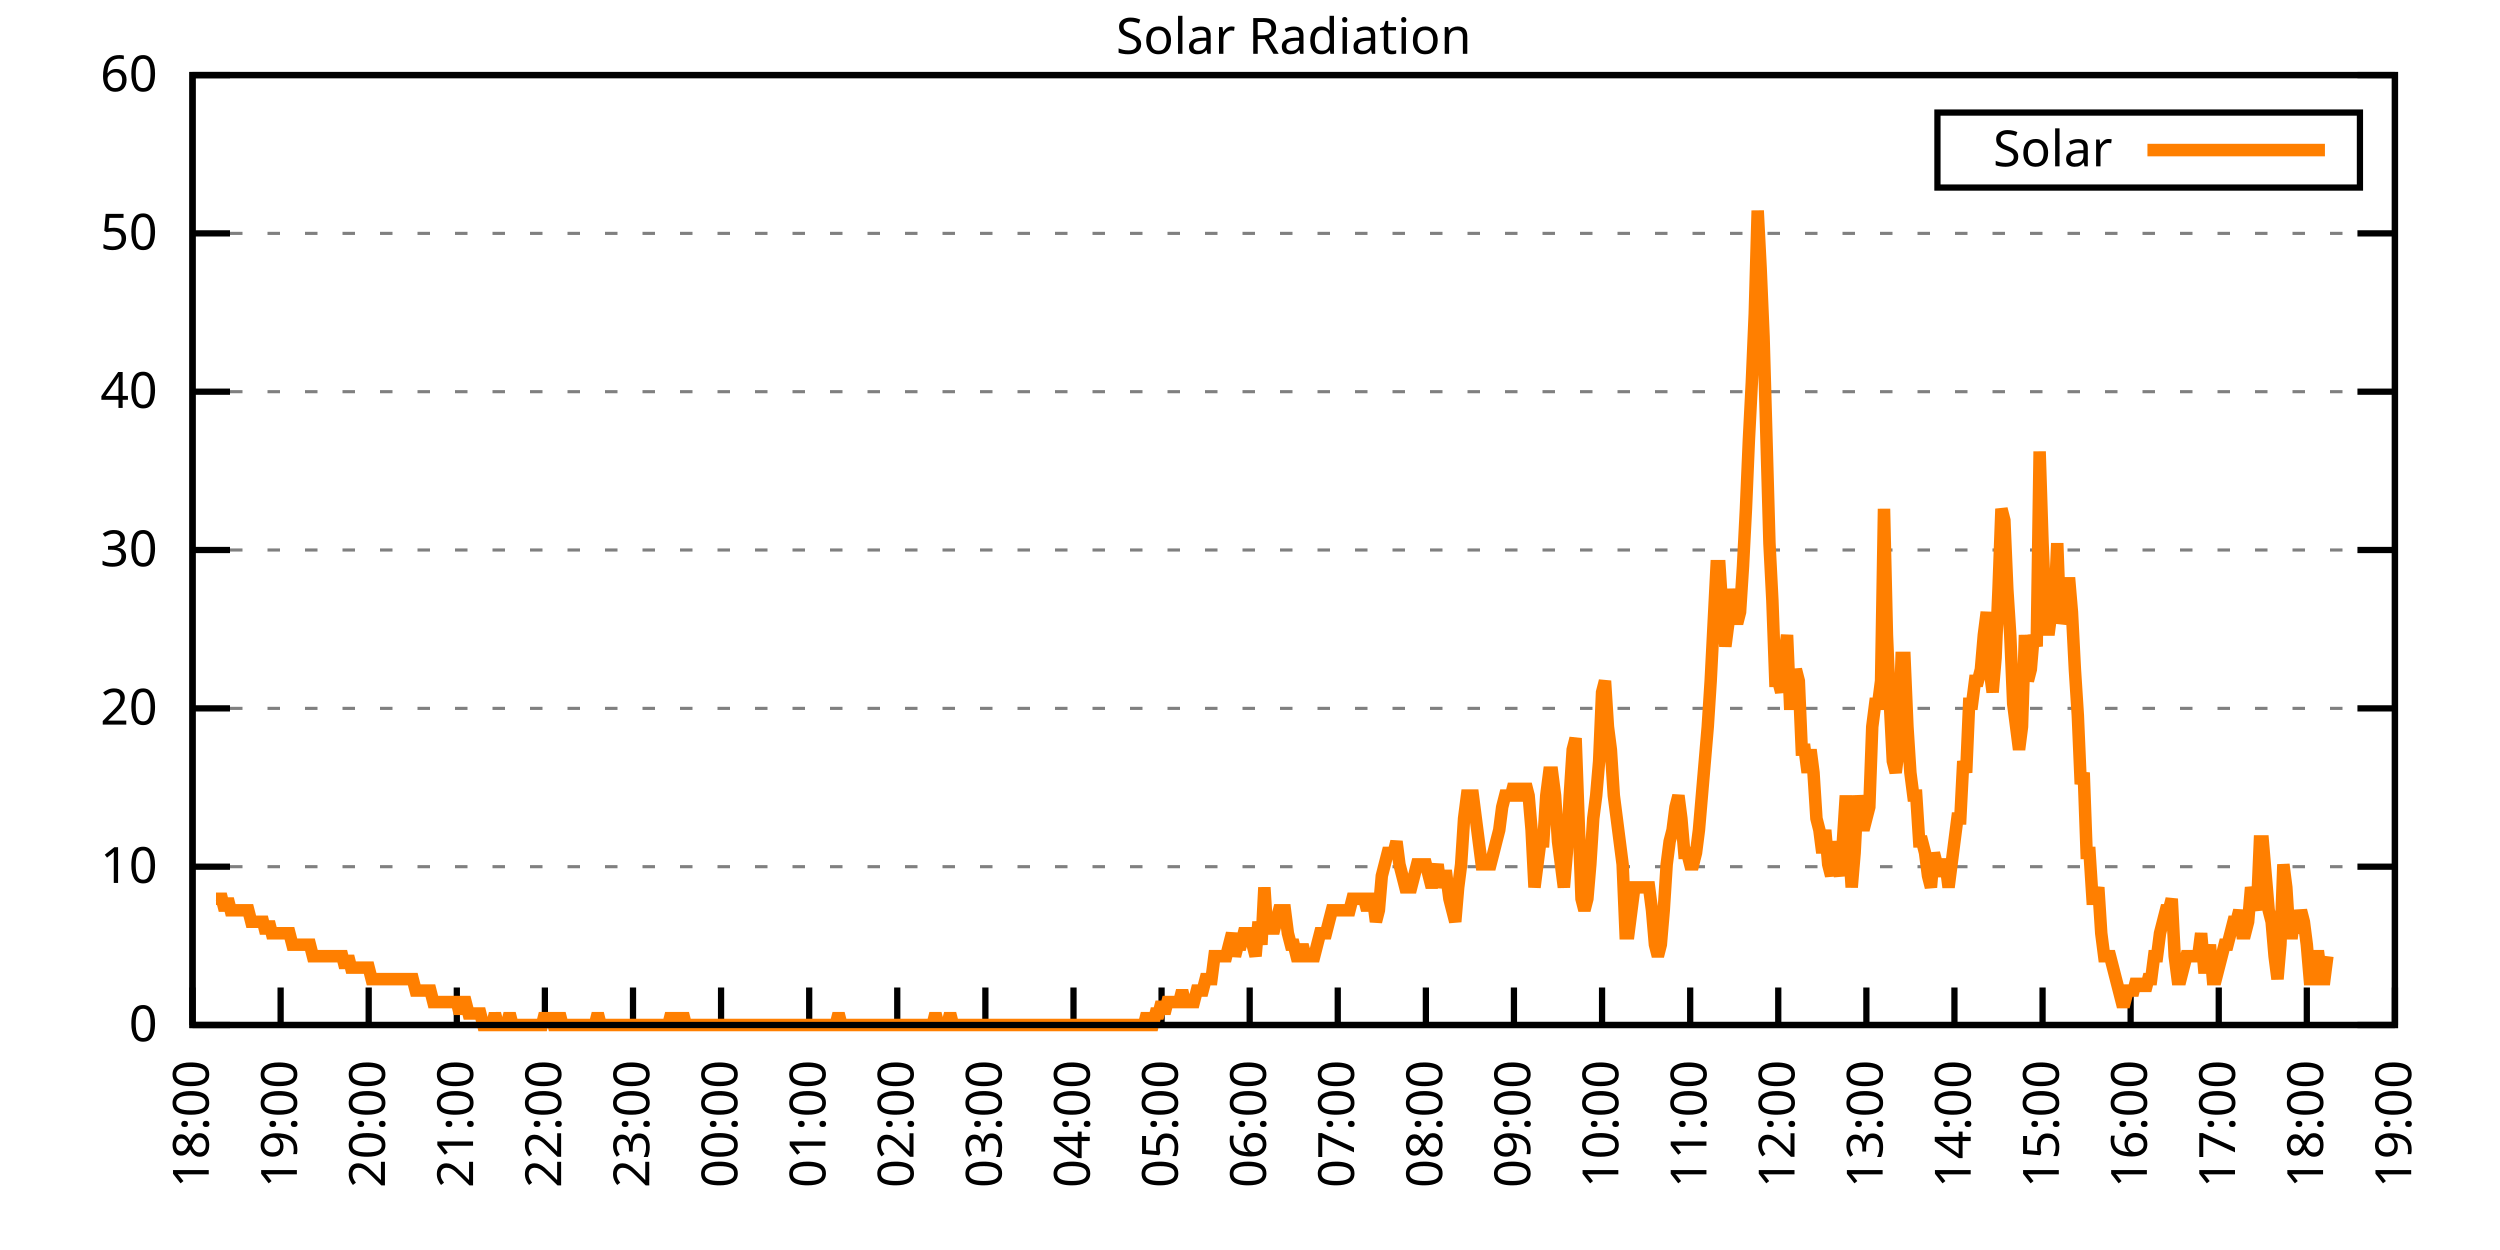
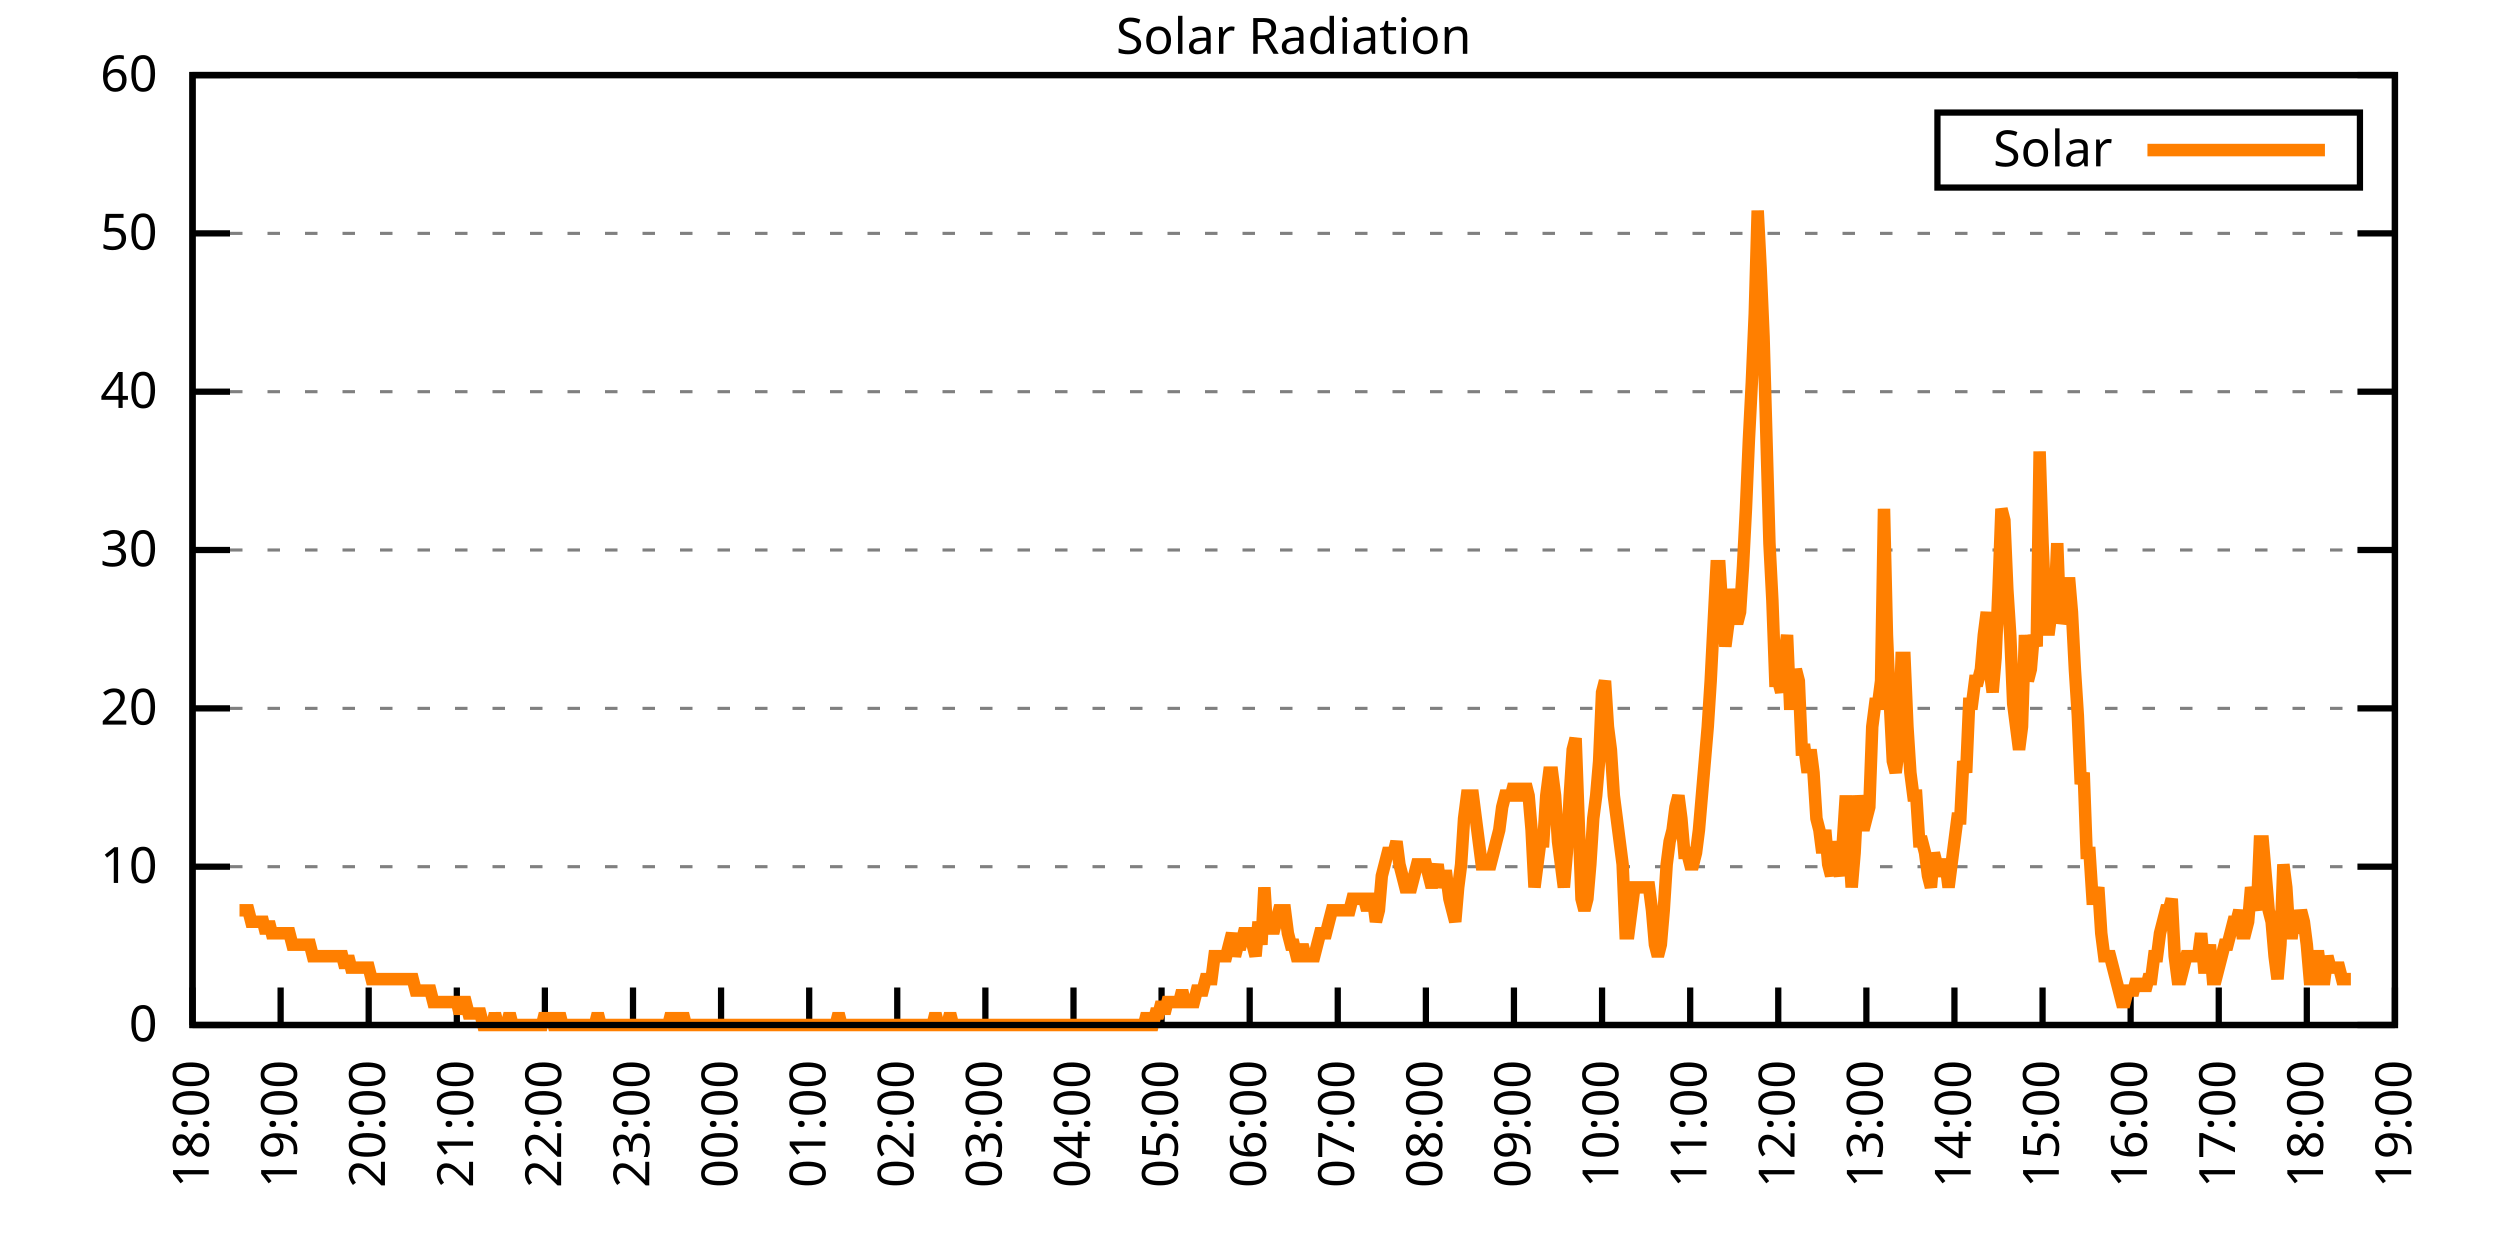
<svg xmlns="http://www.w3.org/2000/svg" xmlns:xlink="http://www.w3.org/1999/xlink" width="400" height="200" viewBox="0 0 400 200">
  <g id="gnuplot_canvas">
    <rect x="0" y="0" width="400" height="200" fill="none" />
    <defs>
      <circle id="gpDot" r="0.5" stroke-width="0.5" stroke="currentColor" />
      <path id="gpPt0" stroke-width="0.333" stroke="currentColor" d="M-1,0 h2 M0,-1 v2" />
      <path id="gpPt1" stroke-width="0.333" stroke="currentColor" d="M-1,-1 L1,1 M1,-1 L-1,1" />
      <path id="gpPt2" stroke-width="0.333" stroke="currentColor" d="M-1,0 L1,0 M0,-1 L0,1 M-1,-1 L1,1 M-1,1 L1,-1" />
      <rect id="gpPt3" stroke-width="0.333" stroke="currentColor" x="-1" y="-1" width="2" height="2" />
      <rect id="gpPt4" stroke-width="0.333" stroke="currentColor" fill="currentColor" x="-1" y="-1" width="2" height="2" />
      <circle id="gpPt5" stroke-width="0.333" stroke="currentColor" cx="0" cy="0" r="1" />
      <use xlink:href="#gpPt5" id="gpPt6" fill="currentColor" stroke="none" />
      <path id="gpPt7" stroke-width="0.333" stroke="currentColor" d="M0,-1.33 L-1.33,0.67 L1.33,0.67 z" />
      <use xlink:href="#gpPt7" id="gpPt8" fill="currentColor" stroke="none" />
      <use xlink:href="#gpPt7" id="gpPt9" stroke="currentColor" transform="rotate(180)" />
      <use xlink:href="#gpPt9" id="gpPt10" fill="currentColor" stroke="none" />
      <use xlink:href="#gpPt3" id="gpPt11" stroke="currentColor" transform="rotate(45)" />
      <use xlink:href="#gpPt11" id="gpPt12" fill="currentColor" stroke="none" />
      <path id="gpPt13" stroke-width="0.333" stroke="currentColor" d="M0,1.330 L1.265,0.411 L0.782,-1.067 L-0.782,-1.076 L-1.265,0.411 z" />
      <use xlink:href="#gpPt13" id="gpPt14" fill="currentColor" stroke="none" />
      <filter id="textbox" filterUnits="objectBoundingBox" x="0" y="0" height="1" width="1">
        <feFlood flood-color="white" flood-opacity="1" result="bgnd" />
        <feComposite in="SourceGraphic" in2="bgnd" operator="atop" />
      </filter>
      <filter id="greybox" filterUnits="objectBoundingBox" x="0" y="0" height="1" width="1">
        <feFlood flood-color="lightgrey" flood-opacity="1" result="grey" />
        <feComposite in="SourceGraphic" in2="grey" operator="atop" />
      </filter>
    </defs>
    <g fill="none" color="white" stroke="currentColor" stroke-width="1.00" stroke-linecap="butt" stroke-linejoin="miter">
</g>
    <g fill="none" color="black" stroke="currentColor" stroke-width="1.00" stroke-linecap="butt" stroke-linejoin="miter">
      <g stroke="none" shape-rendering="crispEdges">
        <polygon fill="rgb(255, 255, 255)" points="30.80,164.00 383.18,164.00 383.18,12.02 30.80,12.02 " />
      </g>
    </g>
    <g fill="none" color="black" stroke="currentColor" stroke-width="1.00" stroke-linecap="butt" stroke-linejoin="miter">
</g>
    <g fill="none" color="black" stroke="black" stroke-width="0.50" stroke-linecap="butt" stroke-linejoin="miter">
</g>
    <g fill="none" color="gray" stroke="currentColor" stroke-width="0.50" stroke-linecap="butt" stroke-linejoin="miter">
      <path stroke="gray" stroke-dasharray="2,4" class="gridline" d="M30.80,164.00 L383.19,164.00  " />
    </g>
    <g fill="none" color="gray" stroke="gray" stroke-width="1.00" stroke-linecap="butt" stroke-linejoin="miter">
</g>
    <g fill="none" color="black" stroke="currentColor" stroke-width="1.00" stroke-linecap="butt" stroke-linejoin="miter">
      <path stroke="black" d="M30.80,164.00 L36.80,164.00 M383.19,164.00 L377.19,164.00  " />
      <g transform="translate(25.20,166.60)" stroke="none" fill="black" font-family="Sans" font-size="8.00" text-anchor="end">
        <text>
          <tspan font-family="Sans"> 0</tspan>
        </text>
      </g>
    </g>
    <g fill="none" color="black" stroke="currentColor" stroke-width="1.00" stroke-linecap="butt" stroke-linejoin="miter">
</g>
    <g fill="none" color="black" stroke="black" stroke-width="0.50" stroke-linecap="butt" stroke-linejoin="miter">
</g>
    <g fill="none" color="gray" stroke="currentColor" stroke-width="0.50" stroke-linecap="butt" stroke-linejoin="miter">
      <path stroke="gray" stroke-dasharray="2,4" class="gridline" d="M30.80,138.67 L383.19,138.67  " />
    </g>
    <g fill="none" color="gray" stroke="gray" stroke-width="1.00" stroke-linecap="butt" stroke-linejoin="miter">
</g>
    <g fill="none" color="black" stroke="currentColor" stroke-width="1.00" stroke-linecap="butt" stroke-linejoin="miter">
      <path stroke="black" d="M30.80,138.67 L36.80,138.67 M383.19,138.67 L377.19,138.67  " />
      <g transform="translate(25.20,141.27)" stroke="none" fill="black" font-family="Sans" font-size="8.00" text-anchor="end">
        <text>
          <tspan font-family="Sans"> 10</tspan>
        </text>
      </g>
    </g>
    <g fill="none" color="black" stroke="currentColor" stroke-width="1.00" stroke-linecap="butt" stroke-linejoin="miter">
</g>
    <g fill="none" color="black" stroke="black" stroke-width="0.50" stroke-linecap="butt" stroke-linejoin="miter">
</g>
    <g fill="none" color="gray" stroke="currentColor" stroke-width="0.50" stroke-linecap="butt" stroke-linejoin="miter">
      <path stroke="gray" stroke-dasharray="2,4" class="gridline" d="M30.80,113.34 L383.19,113.34  " />
    </g>
    <g fill="none" color="gray" stroke="gray" stroke-width="1.00" stroke-linecap="butt" stroke-linejoin="miter">
</g>
    <g fill="none" color="black" stroke="currentColor" stroke-width="1.00" stroke-linecap="butt" stroke-linejoin="miter">
      <path stroke="black" d="M30.80,113.34 L36.80,113.34 M383.19,113.34 L377.19,113.34  " />
      <g transform="translate(25.20,115.94)" stroke="none" fill="black" font-family="Sans" font-size="8.00" text-anchor="end">
        <text>
          <tspan font-family="Sans"> 20</tspan>
        </text>
      </g>
    </g>
    <g fill="none" color="black" stroke="currentColor" stroke-width="1.00" stroke-linecap="butt" stroke-linejoin="miter">
</g>
    <g fill="none" color="black" stroke="black" stroke-width="0.50" stroke-linecap="butt" stroke-linejoin="miter">
</g>
    <g fill="none" color="gray" stroke="currentColor" stroke-width="0.50" stroke-linecap="butt" stroke-linejoin="miter">
      <path stroke="gray" stroke-dasharray="2,4" class="gridline" d="M30.80,88.00 L383.19,88.00  " />
    </g>
    <g fill="none" color="gray" stroke="gray" stroke-width="1.00" stroke-linecap="butt" stroke-linejoin="miter">
</g>
    <g fill="none" color="black" stroke="currentColor" stroke-width="1.00" stroke-linecap="butt" stroke-linejoin="miter">
      <path stroke="black" d="M30.80,88.00 L36.80,88.00 M383.19,88.00 L377.19,88.00  " />
      <g transform="translate(25.20,90.60)" stroke="none" fill="black" font-family="Sans" font-size="8.00" text-anchor="end">
        <text>
          <tspan font-family="Sans"> 30</tspan>
        </text>
      </g>
    </g>
    <g fill="none" color="black" stroke="currentColor" stroke-width="1.00" stroke-linecap="butt" stroke-linejoin="miter">
</g>
    <g fill="none" color="black" stroke="black" stroke-width="0.50" stroke-linecap="butt" stroke-linejoin="miter">
</g>
    <g fill="none" color="gray" stroke="currentColor" stroke-width="0.50" stroke-linecap="butt" stroke-linejoin="miter">
      <path stroke="gray" stroke-dasharray="2,4" class="gridline" d="M30.80,62.67 L383.19,62.67  " />
    </g>
    <g fill="none" color="gray" stroke="gray" stroke-width="1.00" stroke-linecap="butt" stroke-linejoin="miter">
</g>
    <g fill="none" color="black" stroke="currentColor" stroke-width="1.00" stroke-linecap="butt" stroke-linejoin="miter">
      <path stroke="black" d="M30.80,62.67 L36.80,62.67 M383.19,62.67 L377.19,62.67  " />
      <g transform="translate(25.20,65.27)" stroke="none" fill="black" font-family="Sans" font-size="8.00" text-anchor="end">
        <text>
          <tspan font-family="Sans"> 40</tspan>
        </text>
      </g>
    </g>
    <g fill="none" color="black" stroke="currentColor" stroke-width="1.00" stroke-linecap="butt" stroke-linejoin="miter">
</g>
    <g fill="none" color="black" stroke="black" stroke-width="0.50" stroke-linecap="butt" stroke-linejoin="miter">
</g>
    <g fill="none" color="gray" stroke="currentColor" stroke-width="0.50" stroke-linecap="butt" stroke-linejoin="miter">
      <path stroke="gray" stroke-dasharray="2,4" class="gridline" d="M30.80,37.34 L383.19,37.34  " />
    </g>
    <g fill="none" color="gray" stroke="gray" stroke-width="1.00" stroke-linecap="butt" stroke-linejoin="miter">
</g>
    <g fill="none" color="black" stroke="currentColor" stroke-width="1.00" stroke-linecap="butt" stroke-linejoin="miter">
      <path stroke="black" d="M30.80,37.34 L36.80,37.34 M383.19,37.34 L377.19,37.34  " />
      <g transform="translate(25.20,39.94)" stroke="none" fill="black" font-family="Sans" font-size="8.00" text-anchor="end">
        <text>
          <tspan font-family="Sans"> 50</tspan>
        </text>
      </g>
    </g>
    <g fill="none" color="black" stroke="currentColor" stroke-width="1.00" stroke-linecap="butt" stroke-linejoin="miter">
</g>
    <g fill="none" color="black" stroke="black" stroke-width="0.50" stroke-linecap="butt" stroke-linejoin="miter">
</g>
    <g fill="none" color="gray" stroke="currentColor" stroke-width="0.50" stroke-linecap="butt" stroke-linejoin="miter">
      <path stroke="gray" stroke-dasharray="2,4" class="gridline" d="M30.80,12.01 L383.19,12.01  " />
    </g>
    <g fill="none" color="gray" stroke="gray" stroke-width="1.00" stroke-linecap="butt" stroke-linejoin="miter">
</g>
    <g fill="none" color="black" stroke="currentColor" stroke-width="1.00" stroke-linecap="butt" stroke-linejoin="miter">
      <path stroke="black" d="M30.80,12.01 L36.80,12.01 M383.19,12.01 L377.19,12.01  " />
      <g transform="translate(25.20,14.61)" stroke="none" fill="black" font-family="Sans" font-size="8.00" text-anchor="end">
        <text>
          <tspan font-family="Sans"> 60</tspan>
        </text>
      </g>
    </g>
    <g fill="none" color="black" stroke="currentColor" stroke-width="1.00" stroke-linecap="butt" stroke-linejoin="miter">
      <path stroke="black" d="M30.80,164.00 L30.80,158.00  " />
      <g transform="translate(33.40,169.60) rotate(270.00)" stroke="none" fill="black" font-family="Sans" font-size="8.00" text-anchor="end">
        <text>
          <tspan font-family="Sans">18:00</tspan>
        </text>
      </g>
    </g>
    <g fill="none" color="black" stroke="currentColor" stroke-width="1.00" stroke-linecap="butt" stroke-linejoin="miter">
      <path stroke="black" d="M44.90,164.00 L44.90,158.00  " />
      <g transform="translate(47.50,169.60) rotate(270.00)" stroke="none" fill="black" font-family="Sans" font-size="8.00" text-anchor="end">
        <text>
          <tspan font-family="Sans">19:00</tspan>
        </text>
      </g>
    </g>
    <g fill="none" color="black" stroke="currentColor" stroke-width="1.00" stroke-linecap="butt" stroke-linejoin="miter">
      <path stroke="black" d="M58.99,164.00 L58.99,158.00  " />
      <g transform="translate(61.59,169.60) rotate(270.00)" stroke="none" fill="black" font-family="Sans" font-size="8.00" text-anchor="end">
        <text>
          <tspan font-family="Sans">20:00</tspan>
        </text>
      </g>
    </g>
    <g fill="none" color="black" stroke="currentColor" stroke-width="1.00" stroke-linecap="butt" stroke-linejoin="miter">
      <path stroke="black" d="M73.09,164.00 L73.09,158.00  " />
      <g transform="translate(75.69,169.60) rotate(270.00)" stroke="none" fill="black" font-family="Sans" font-size="8.00" text-anchor="end">
        <text>
          <tspan font-family="Sans">21:00</tspan>
        </text>
      </g>
    </g>
    <g fill="none" color="black" stroke="currentColor" stroke-width="1.00" stroke-linecap="butt" stroke-linejoin="miter">
      <path stroke="black" d="M87.18,164.00 L87.18,158.00  " />
      <g transform="translate(89.78,169.60) rotate(270.00)" stroke="none" fill="black" font-family="Sans" font-size="8.00" text-anchor="end">
        <text>
          <tspan font-family="Sans">22:00</tspan>
        </text>
      </g>
    </g>
    <g fill="none" color="black" stroke="currentColor" stroke-width="1.00" stroke-linecap="butt" stroke-linejoin="miter">
      <path stroke="black" d="M101.28,164.00 L101.28,158.00  " />
      <g transform="translate(103.88,169.60) rotate(270.00)" stroke="none" fill="black" font-family="Sans" font-size="8.00" text-anchor="end">
        <text>
          <tspan font-family="Sans">23:00</tspan>
        </text>
      </g>
    </g>
    <g fill="none" color="black" stroke="currentColor" stroke-width="1.00" stroke-linecap="butt" stroke-linejoin="miter">
      <path stroke="black" d="M115.37,164.00 L115.37,158.00  " />
      <g transform="translate(117.97,169.60) rotate(270.00)" stroke="none" fill="black" font-family="Sans" font-size="8.00" text-anchor="end">
        <text>
          <tspan font-family="Sans">00:00</tspan>
        </text>
      </g>
    </g>
    <g fill="none" color="black" stroke="currentColor" stroke-width="1.00" stroke-linecap="butt" stroke-linejoin="miter">
      <path stroke="black" d="M129.47,164.00 L129.47,158.00  " />
      <g transform="translate(132.07,169.60) rotate(270.00)" stroke="none" fill="black" font-family="Sans" font-size="8.00" text-anchor="end">
        <text>
          <tspan font-family="Sans">01:00</tspan>
        </text>
      </g>
    </g>
    <g fill="none" color="black" stroke="currentColor" stroke-width="1.00" stroke-linecap="butt" stroke-linejoin="miter">
      <path stroke="black" d="M143.56,164.00 L143.56,158.00  " />
      <g transform="translate(146.16,169.60) rotate(270.00)" stroke="none" fill="black" font-family="Sans" font-size="8.00" text-anchor="end">
        <text>
          <tspan font-family="Sans">02:00</tspan>
        </text>
      </g>
    </g>
    <g fill="none" color="black" stroke="currentColor" stroke-width="1.00" stroke-linecap="butt" stroke-linejoin="miter">
      <path stroke="black" d="M157.66,164.00 L157.66,158.00  " />
      <g transform="translate(160.26,169.60) rotate(270.00)" stroke="none" fill="black" font-family="Sans" font-size="8.00" text-anchor="end">
        <text>
          <tspan font-family="Sans">03:00</tspan>
        </text>
      </g>
    </g>
    <g fill="none" color="black" stroke="currentColor" stroke-width="1.00" stroke-linecap="butt" stroke-linejoin="miter">
      <path stroke="black" d="M171.76,164.00 L171.76,158.00  " />
      <g transform="translate(174.36,169.60) rotate(270.00)" stroke="none" fill="black" font-family="Sans" font-size="8.00" text-anchor="end">
        <text>
          <tspan font-family="Sans">04:00</tspan>
        </text>
      </g>
    </g>
    <g fill="none" color="black" stroke="currentColor" stroke-width="1.00" stroke-linecap="butt" stroke-linejoin="miter">
      <path stroke="black" d="M185.85,164.00 L185.85,158.00  " />
      <g transform="translate(188.45,169.60) rotate(270.00)" stroke="none" fill="black" font-family="Sans" font-size="8.00" text-anchor="end">
        <text>
          <tspan font-family="Sans">05:00</tspan>
        </text>
      </g>
    </g>
    <g fill="none" color="black" stroke="currentColor" stroke-width="1.00" stroke-linecap="butt" stroke-linejoin="miter">
      <path stroke="black" d="M199.95,164.00 L199.95,158.00  " />
      <g transform="translate(202.55,169.60) rotate(270.00)" stroke="none" fill="black" font-family="Sans" font-size="8.00" text-anchor="end">
        <text>
          <tspan font-family="Sans">06:00</tspan>
        </text>
      </g>
    </g>
    <g fill="none" color="black" stroke="currentColor" stroke-width="1.00" stroke-linecap="butt" stroke-linejoin="miter">
      <path stroke="black" d="M214.04,164.00 L214.04,158.00  " />
      <g transform="translate(216.64,169.60) rotate(270.00)" stroke="none" fill="black" font-family="Sans" font-size="8.00" text-anchor="end">
        <text>
          <tspan font-family="Sans">07:00</tspan>
        </text>
      </g>
    </g>
    <g fill="none" color="black" stroke="currentColor" stroke-width="1.00" stroke-linecap="butt" stroke-linejoin="miter">
      <path stroke="black" d="M228.14,164.00 L228.14,158.00  " />
      <g transform="translate(230.74,169.60) rotate(270.00)" stroke="none" fill="black" font-family="Sans" font-size="8.00" text-anchor="end">
        <text>
          <tspan font-family="Sans">08:00</tspan>
        </text>
      </g>
    </g>
    <g fill="none" color="black" stroke="currentColor" stroke-width="1.00" stroke-linecap="butt" stroke-linejoin="miter">
      <path stroke="black" d="M242.23,164.00 L242.23,158.00  " />
      <g transform="translate(244.83,169.60) rotate(270.00)" stroke="none" fill="black" font-family="Sans" font-size="8.00" text-anchor="end">
        <text>
          <tspan font-family="Sans">09:00</tspan>
        </text>
      </g>
    </g>
    <g fill="none" color="black" stroke="currentColor" stroke-width="1.00" stroke-linecap="butt" stroke-linejoin="miter">
      <path stroke="black" d="M256.33,164.00 L256.33,158.00  " />
      <g transform="translate(258.93,169.60) rotate(270.00)" stroke="none" fill="black" font-family="Sans" font-size="8.00" text-anchor="end">
        <text>
          <tspan font-family="Sans">10:00</tspan>
        </text>
      </g>
    </g>
    <g fill="none" color="black" stroke="currentColor" stroke-width="1.00" stroke-linecap="butt" stroke-linejoin="miter">
      <path stroke="black" d="M270.43,164.00 L270.43,158.00  " />
      <g transform="translate(273.03,169.60) rotate(270.00)" stroke="none" fill="black" font-family="Sans" font-size="8.00" text-anchor="end">
        <text>
          <tspan font-family="Sans">11:00</tspan>
        </text>
      </g>
    </g>
    <g fill="none" color="black" stroke="currentColor" stroke-width="1.00" stroke-linecap="butt" stroke-linejoin="miter">
      <path stroke="black" d="M284.52,164.00 L284.52,158.00  " />
      <g transform="translate(287.12,169.60) rotate(270.00)" stroke="none" fill="black" font-family="Sans" font-size="8.00" text-anchor="end">
        <text>
          <tspan font-family="Sans">12:00</tspan>
        </text>
      </g>
    </g>
    <g fill="none" color="black" stroke="currentColor" stroke-width="1.00" stroke-linecap="butt" stroke-linejoin="miter">
      <path stroke="black" d="M298.62,164.00 L298.62,158.00  " />
      <g transform="translate(301.22,169.60) rotate(270.00)" stroke="none" fill="black" font-family="Sans" font-size="8.00" text-anchor="end">
        <text>
          <tspan font-family="Sans">13:00</tspan>
        </text>
      </g>
    </g>
    <g fill="none" color="black" stroke="currentColor" stroke-width="1.00" stroke-linecap="butt" stroke-linejoin="miter">
      <path stroke="black" d="M312.71,164.00 L312.71,158.00  " />
      <g transform="translate(315.31,169.60) rotate(270.00)" stroke="none" fill="black" font-family="Sans" font-size="8.00" text-anchor="end">
        <text>
          <tspan font-family="Sans">14:00</tspan>
        </text>
      </g>
    </g>
    <g fill="none" color="black" stroke="currentColor" stroke-width="1.00" stroke-linecap="butt" stroke-linejoin="miter">
      <path stroke="black" d="M326.81,164.00 L326.81,158.00  " />
      <g transform="translate(329.41,169.60) rotate(270.00)" stroke="none" fill="black" font-family="Sans" font-size="8.00" text-anchor="end">
        <text>
          <tspan font-family="Sans">15:00</tspan>
        </text>
      </g>
    </g>
    <g fill="none" color="black" stroke="currentColor" stroke-width="1.00" stroke-linecap="butt" stroke-linejoin="miter">
      <path stroke="black" d="M340.90,164.00 L340.90,158.00  " />
      <g transform="translate(343.50,169.60) rotate(270.00)" stroke="none" fill="black" font-family="Sans" font-size="8.00" text-anchor="end">
        <text>
          <tspan font-family="Sans">16:00</tspan>
        </text>
      </g>
    </g>
    <g fill="none" color="black" stroke="currentColor" stroke-width="1.00" stroke-linecap="butt" stroke-linejoin="miter">
      <path stroke="black" d="M355.00,164.00 L355.00,158.00  " />
      <g transform="translate(357.60,169.60) rotate(270.00)" stroke="none" fill="black" font-family="Sans" font-size="8.00" text-anchor="end">
        <text>
          <tspan font-family="Sans">17:00</tspan>
        </text>
      </g>
    </g>
    <g fill="none" color="black" stroke="currentColor" stroke-width="1.00" stroke-linecap="butt" stroke-linejoin="miter">
      <path stroke="black" d="M369.09,164.00 L369.09,158.00  " />
      <g transform="translate(371.69,169.60) rotate(270.00)" stroke="none" fill="black" font-family="Sans" font-size="8.00" text-anchor="end">
        <text>
          <tspan font-family="Sans">18:00</tspan>
        </text>
      </g>
    </g>
    <g fill="none" color="black" stroke="currentColor" stroke-width="1.00" stroke-linecap="butt" stroke-linejoin="miter">
      <path stroke="black" d="M383.19,164.00 L383.19,158.00  " />
      <g transform="translate(385.79,169.60) rotate(270.00)" stroke="none" fill="black" font-family="Sans" font-size="8.00" text-anchor="end">
        <text>
          <tspan font-family="Sans">19:00</tspan>
        </text>
      </g>
    </g>
    <g fill="none" color="black" stroke="currentColor" stroke-width="1.00" stroke-linecap="butt" stroke-linejoin="miter">
</g>
    <g fill="none" color="black" stroke="currentColor" stroke-width="1.00" stroke-linecap="butt" stroke-linejoin="miter">
      <path stroke="black" d="M30.80,12.01 L30.80,164.00 L383.19,164.00 L383.19,12.01 L30.80,12.01 Z  " />
    </g>
    <g fill="none" color="black" stroke="currentColor" stroke-width="1.00" stroke-linecap="butt" stroke-linejoin="miter">
</g>
    <g fill="none" color="black" stroke="currentColor" stroke-width="1.00" stroke-linecap="butt" stroke-linejoin="miter">
      <path stroke="black" d="M309.99,30.01 L309.99,18.01 L377.59,18.01 L377.59,30.01 L309.99,30.01 Z  " />
    </g>
    <g id="Solar_Radiation_plot_1">
      <g fill="none" color="white" stroke="black" stroke-width="2.00" stroke-linecap="butt" stroke-linejoin="miter">
</g>
      <g fill="none" color="black" stroke="currentColor" stroke-width="2.00" stroke-linecap="butt" stroke-linejoin="miter">
        <g transform="translate(337.99,26.61)" stroke="none" fill="black" font-family="Sans" font-size="8.00" text-anchor="end">
          <text>
            <tspan font-family="Sans">Solar</tspan>
          </text>
        </g>
      </g>
      <g fill="none" color="black" stroke="currentColor" stroke-width="2.00" stroke-linecap="butt" stroke-linejoin="miter">
-         <path stroke="rgb(255, 127,   0)" d="M343.59,24.01 L371.99,24.01 M34.56,143.81 L35.03,143.81 L35.50,143.81 L35.97,145.65 L36.44,143.81 L36.91,145.65   L37.38,145.65 L37.85,145.65 L38.32,145.65 L38.79,145.65 L39.26,145.65 L39.73,145.65 L40.20,147.48 L40.67,147.48   L41.14,147.48 L41.61,147.48 L42.08,147.48 L42.55,149.32 L43.02,147.48 L43.49,149.32 L43.96,149.32 L44.43,149.32   L44.90,149.32 L45.37,149.32 L45.84,149.32 L46.31,149.32 L46.78,151.15 L47.24,151.15 L47.71,151.15 L48.18,151.15   L48.65,151.15 L49.12,151.15 L49.59,151.15 L50.06,152.99 L50.53,152.99 L51.00,152.99 L51.47,152.99 L51.94,152.99   L52.41,152.99 L52.88,152.99 L53.35,152.99 L53.82,152.99 L54.29,152.99 L54.76,152.99 L55.23,154.82 L55.70,152.99   L56.17,154.82 L56.64,154.82 L57.11,154.82 L57.58,154.82 L58.05,154.82 L58.52,154.82 L58.99,154.82 L59.46,156.66   L59.93,156.66 L60.40,156.66 L60.87,156.66 L61.34,156.66 L61.81,156.66 L62.28,156.66 L62.75,156.66 L63.22,156.66   L63.69,156.66 L64.16,156.66 L64.63,156.66 L65.10,156.66 L65.57,156.66 L66.04,156.66 L66.51,158.49 L66.98,158.49   L67.45,158.49 L67.92,158.49 L68.39,158.49 L68.86,158.49 L69.33,160.33 L69.80,160.33 L70.27,160.33 L70.74,160.33   L71.21,160.33 L71.68,160.33 L72.15,160.33 L72.62,160.33 L73.09,160.33 L73.56,162.16 L74.03,160.33 L74.50,160.33   L74.97,162.16 L75.44,162.16 L75.91,162.16 L76.38,162.16 L76.85,162.16 L77.32,164.00 L77.79,164.00 L78.26,164.00   L78.73,164.00 L79.19,162.16 L79.66,164.00 L80.13,164.00 L80.60,164.00 L81.07,164.00 L81.54,162.16 L82.01,164.00   L82.48,164.00 L82.95,164.00 L83.42,164.00 L83.89,164.00 L84.36,164.00 L84.83,164.00 L85.30,164.00 L85.77,164.00   L86.24,164.00 L86.71,164.00 L87.18,162.16 L87.65,164.00 L88.12,162.16 L88.59,164.00 L89.06,164.00 L89.53,162.16   L90.00,164.00 L90.47,164.00 L90.94,164.00 L91.41,164.00 L91.88,164.00 L92.35,164.00 L92.82,164.00 L93.29,164.00   L93.76,164.00 L94.23,164.00 L94.70,164.00 L95.17,164.00 L95.64,162.16 L96.11,164.00 L96.58,164.00 L97.05,164.00   L97.52,164.00 L97.99,164.00 L98.46,164.00 L98.93,164.00 L99.40,164.00 L99.87,164.00 L100.34,164.00 L100.81,164.00   L101.28,164.00 L101.75,164.00 L102.22,164.00 L102.69,164.00 L103.16,164.00 L103.63,164.00 L104.10,164.00 L104.57,164.00   L105.04,164.00 L105.51,164.00 L105.98,164.00 L106.45,164.00 L106.92,164.00 L107.39,162.16 L107.86,164.00 L108.33,164.00   L108.80,164.00 L109.27,162.16 L109.74,164.00 L110.21,164.00 L110.68,164.00 L111.14,164.00 L111.61,164.00 L112.08,164.00   L112.55,164.00 L113.02,164.00 L113.49,164.00 L113.96,164.00 L114.43,164.00 L114.90,164.00 L115.37,164.00 L115.84,164.00   L116.31,164.00 L116.78,164.00 L117.25,164.00 L117.72,164.00 L118.19,164.00 L118.66,164.00 L119.13,164.00 L119.60,164.00   L120.07,164.00 L120.54,164.00 L121.01,164.00 L121.48,164.00 L121.95,164.00 L122.42,164.00 L122.89,164.00 L123.36,164.00   L123.83,164.00 L124.30,164.00 L124.77,164.00 L125.24,164.00 L125.71,164.00 L126.18,164.00 L126.65,164.00 L127.12,164.00   L127.59,164.00 L128.06,164.00 L128.53,164.00 L129.00,164.00 L129.47,164.00 L129.94,164.00 L130.41,164.00 L130.88,164.00   L131.35,164.00 L131.82,164.00 L132.29,164.00 L132.76,164.00 L133.23,164.00 L133.70,164.00 L134.17,162.16 L134.64,164.00   L135.11,164.00 L135.58,164.00 L136.05,164.00 L136.52,164.00 L136.99,164.00 L137.46,164.00 L137.93,164.00 L138.40,164.00   L138.87,164.00 L139.34,164.00 L139.81,164.00 L140.28,164.00 L140.75,164.00 L141.22,164.00 L141.69,164.00 L142.16,164.00   L142.63,164.00 L143.09,164.00 L143.56,164.00 L144.03,164.00 L144.50,164.00 L144.97,164.00 L145.44,164.00 L145.91,164.00   L146.38,164.00 L146.85,164.00 L147.32,164.00 L147.79,164.00 L148.26,164.00 L148.73,164.00 L149.20,164.00 L149.67,162.16   L150.14,164.00 L150.61,164.00 L151.08,164.00 L151.55,164.00 L152.02,162.16 L152.49,164.00 L152.96,164.00 L153.43,164.00   L153.90,164.00 L154.37,164.00 L154.84,164.00 L155.31,164.00 L155.78,164.00 L156.25,164.00 L156.72,164.00 L157.19,164.00   L157.66,164.00 L158.13,164.00 L158.60,164.00 L159.07,164.00 L159.54,164.00 L160.01,164.00 L160.48,164.00 L160.95,164.00   L161.42,164.00 L161.89,164.00 L162.36,164.00 L162.83,164.00 L163.30,164.00 L163.77,164.00 L164.24,164.00 L164.71,164.00   L165.18,164.00 L165.65,164.00 L166.12,164.00 L166.59,164.00 L167.06,164.00 L167.53,164.00 L168.00,164.00 L168.47,164.00   L168.94,164.00 L169.41,164.00 L169.88,164.00 L170.35,164.00 L170.82,164.00 L171.29,164.00 L171.76,164.00 L172.23,164.00   L172.70,164.00 L173.17,164.00 L173.64,164.00 L174.11,164.00 L174.58,164.00 L175.04,164.00 L175.51,164.00 L175.98,164.00   L176.45,164.00 L176.92,164.00 L177.39,164.00 L177.86,164.00 L178.33,164.00 L178.80,164.00 L179.27,164.00 L179.74,164.00   L180.21,164.00 L180.68,164.00 L181.15,164.00 L181.62,164.00 L182.09,164.00 L182.56,164.00 L183.03,164.00 L183.50,162.16   L183.97,164.00 L184.44,164.00 L184.91,162.16 L185.38,162.16 L185.85,160.33 L186.32,162.16 L186.79,160.33 L187.26,160.33   L187.73,160.33 L188.20,160.33 L188.67,160.33 L189.14,158.49 L189.61,160.33 L190.08,160.33 L190.55,160.33 L191.02,160.33   L191.49,158.49 L191.96,158.49 L192.43,158.49 L192.90,156.66 L193.37,156.66 L193.84,156.66 L194.31,152.99 L194.78,152.99   L195.25,152.99 L195.72,152.99 L196.19,152.99 L196.66,151.15 L197.13,149.32 L197.60,152.99 L198.07,151.15 L198.54,151.15   L199.01,149.32 L199.48,149.32 L199.95,149.32 L200.42,151.15 L200.89,152.99 L201.36,147.48 L201.83,151.15 L202.30,141.98   L202.77,149.32 L203.24,147.48 L203.71,149.32 L204.18,147.48 L204.65,145.65 L205.12,145.65 L205.59,145.65 L206.06,149.32   L206.53,151.15 L207.00,151.15 L207.46,152.99 L207.93,152.99 L208.40,151.15 L208.87,152.99 L209.34,152.99 L209.81,152.99   L210.28,152.99 L210.75,151.15 L211.22,149.32 L211.69,149.32 L212.16,149.32 L212.63,147.48 L213.10,145.65 L213.57,145.65   L214.04,145.65 L214.51,145.65 L214.98,145.65 L215.45,145.65 L215.92,145.65 L216.39,143.81 L216.86,143.81 L217.33,143.81   L217.80,143.81 L218.27,143.81 L218.74,145.65 L219.21,143.81 L219.68,143.81 L220.15,147.48 L220.62,145.65 L221.09,140.14   L221.56,138.30 L222.03,136.47 L222.50,136.47 L222.97,136.47 L223.44,134.63 L223.91,138.30 L224.38,140.14 L224.85,141.98   L225.32,141.98 L225.79,141.98 L226.26,140.14 L226.73,138.30 L227.20,138.30 L227.67,138.30 L228.14,138.30 L228.61,140.14   L229.08,141.98 L229.55,140.14 L230.02,138.30 L230.49,141.98 L230.96,140.14 L231.43,140.14 L231.90,143.81 L232.37,145.65   L232.84,147.48 L233.31,141.98 L233.78,138.30 L234.25,130.96 L234.72,127.29 L235.19,127.29 L235.66,127.29 L236.13,130.96   L236.60,134.63 L237.07,138.30 L237.54,138.30 L238.01,138.30 L238.48,138.30 L238.95,136.47 L239.41,134.63 L239.88,132.80   L240.35,129.13 L240.82,127.29 L241.29,127.29 L241.76,127.29 L242.23,125.46 L242.70,127.29 L243.17,127.29 L243.64,127.29   L244.11,125.46 L244.58,127.29 L245.05,132.80 L245.52,141.98 L245.99,138.30 L246.46,134.63 L246.93,134.63 L247.40,127.29   L247.87,123.62 L248.34,123.62 L248.81,127.29 L249.28,134.63 L249.75,138.30 L250.22,141.98 L250.69,136.47 L251.16,127.29   L251.63,119.95 L252.10,118.12 L252.57,130.96 L253.04,143.81 L253.51,145.65 L253.98,143.81 L254.45,138.30 L254.92,130.96   L255.39,127.29 L255.86,121.79 L256.33,110.77 L256.80,108.94 L257.27,116.28 L257.74,119.95 L258.21,127.29 L258.68,130.96   L259.15,134.63 L259.62,138.30 L260.09,149.32 L260.56,149.32 L261.03,145.65 L261.50,141.98 L261.97,141.98 L262.44,141.98   L262.91,141.98 L263.38,141.98 L263.85,141.98 L264.32,145.65 L264.79,151.15 L265.26,152.99 L265.73,151.15 L266.20,145.65   L266.67,138.30 L267.14,134.63 L267.61,132.80 L268.08,129.13 L268.55,127.29 L269.02,130.96 L269.49,136.47 L269.96,136.47   L270.43,138.30 L270.90,138.30 L271.36,136.47 L271.83,132.80 L272.30,127.29 L272.77,121.79 L273.24,116.28 L273.71,108.94   L274.18,99.76 L274.65,90.59 L275.12,90.59 L275.59,97.93 L276.06,103.43 L276.53,99.76 L277.00,94.26 L277.47,97.93   L277.94,99.76 L278.41,97.93 L278.88,90.59 L279.35,81.41 L279.82,70.40 L280.29,61.22 L280.76,50.21 L281.23,33.69   L281.70,42.87 L282.17,53.88 L282.64,70.40 L283.11,86.91 L283.58,96.09 L284.05,108.94 L284.52,108.94 L284.99,110.77   L285.46,105.27 L285.93,101.60 L286.40,112.61 L286.87,112.61 L287.34,107.10 L287.81,108.94 L288.28,119.95 L288.75,119.95   L289.22,123.62 L289.69,119.95 L290.16,123.62 L290.63,130.96 L291.10,132.80 L291.57,136.47 L292.04,132.80 L292.51,138.30   L292.98,140.14 L293.45,134.63 L293.92,138.30 L294.39,140.14 L294.86,134.63 L295.33,127.29 L295.80,134.63 L296.27,141.98   L296.74,136.47 L297.21,127.29 L297.68,130.96 L298.15,132.80 L298.62,130.96 L299.09,129.13 L299.56,116.28 L300.03,112.61   L300.50,112.61 L300.97,108.94 L301.44,81.41 L301.91,101.60 L302.38,112.61 L302.85,121.79 L303.31,123.62 L303.78,119.95   L304.25,105.27 L304.72,105.27 L305.19,116.28 L305.66,123.62 L306.13,127.29 L306.60,127.29 L307.07,134.63 L307.54,134.63   L308.01,136.47 L308.48,140.14 L308.95,141.98 L309.42,136.47 L309.89,138.30 L310.36,140.14 L310.83,138.30 L311.30,138.30   L311.77,141.98 L312.24,138.30 L312.71,134.63 L313.18,130.96 L313.65,130.96 L314.12,121.79 L314.59,123.62 L315.06,112.61   L315.53,112.61 L316.00,108.94 L316.47,108.94 L316.94,107.10 L317.41,101.60 L317.88,97.93 L318.35,107.10 L318.82,110.77   L319.29,105.27 L319.76,94.26 L320.23,81.41 L320.70,83.24 L321.17,94.26 L321.64,101.60 L322.11,112.61 L322.58,116.28   L323.05,119.95 L323.52,116.28 L323.99,101.60 L324.46,108.94 L324.93,107.10 L325.40,101.60 L325.87,103.43 L326.34,72.23   L326.81,86.91 L327.28,97.93 L327.75,101.60 L328.22,97.93 L328.69,97.93 L329.16,86.91 L329.63,99.76 L330.10,97.93   L330.57,97.93 L331.04,92.42 L331.51,97.93 L331.98,107.10 L332.45,114.44 L332.92,125.46 L333.39,123.62 L333.86,136.47   L334.33,136.47 L334.80,143.81 L335.26,143.81 L335.73,141.98 L336.20,149.32 L336.67,152.99 L337.14,152.99 L337.61,152.99   L338.08,154.82 L338.55,156.66 L339.02,158.49 L339.49,160.33 L339.96,160.33 L340.43,158.49 L340.90,158.49 L341.37,158.49   L341.84,156.66 L342.31,158.49 L342.78,156.66 L343.25,158.49 L343.72,156.66 L344.19,156.66 L344.66,152.99 L345.13,152.99   L345.60,149.32 L346.07,147.48 L346.54,145.65 L347.01,145.65 L347.48,143.81 L347.95,152.99 L348.42,156.66 L348.89,156.66   L349.36,154.82 L349.83,152.99 L350.30,152.99 L350.77,152.99 L351.24,152.99 L351.71,152.99 L352.18,149.32 L352.65,154.82   L353.12,154.82 L353.59,151.15 L354.06,156.66 L354.53,156.66 L355.00,154.82 L355.47,152.99 L355.94,151.15 L356.41,151.15   L356.88,149.32 L357.35,147.48 L357.82,147.48 L358.29,145.65 L358.76,149.32 L359.23,149.32 L359.70,147.48 L360.17,141.98   L360.64,143.81 L361.11,145.65 L361.58,134.63 L362.05,134.63 L362.52,140.14 L362.99,145.65 L363.46,147.48 L363.93,152.99   L364.40,156.66 L364.87,151.15 L365.34,138.30 L365.81,141.98 L366.28,149.32 L366.75,149.32 L367.21,145.65 L367.68,149.32   L368.15,145.65 L368.62,147.48 L369.09,151.15 L369.56,156.66 L370.03,156.66 L370.50,152.99 L370.97,152.99 L371.44,156.66   L371.91,156.66 L372.38,152.99  " />
+         <path stroke="rgb(255, 127,   0)" d="M343.59,24.01 L371.99,24.01 M38.32,145.65 L38.79,145.65 L39.26,145.65 L39.73,145.65 L40.20,147.48 L40.67,147.48   L41.14,147.48 L41.61,147.48 L42.08,147.48 L42.55,149.32 L43.02,147.48 L43.49,149.32 L43.96,149.32 L44.43,149.32   L44.90,149.32 L45.37,149.32 L45.84,149.32 L46.31,149.32 L46.78,151.15 L47.24,151.15 L47.71,151.15 L48.18,151.15   L48.65,151.15 L49.12,151.15 L49.59,151.15 L50.06,152.99 L50.53,152.99 L51.00,152.99 L51.47,152.99 L51.94,152.99   L52.41,152.99 L52.88,152.99 L53.35,152.99 L53.82,152.99 L54.29,152.99 L54.76,152.99 L55.23,154.82 L55.70,152.99   L56.17,154.82 L56.64,154.82 L57.11,154.82 L57.58,154.82 L58.05,154.82 L58.52,154.82 L58.99,154.82 L59.46,156.66   L59.93,156.66 L60.40,156.66 L60.87,156.66 L61.34,156.66 L61.81,156.66 L62.28,156.66 L62.75,156.66 L63.22,156.66   L63.69,156.66 L64.16,156.66 L64.63,156.66 L65.10,156.66 L65.57,156.66 L66.04,156.66 L66.51,158.49 L66.98,158.49   L67.45,158.49 L67.92,158.49 L68.39,158.49 L68.86,158.49 L69.33,160.33 L69.80,160.33 L70.27,160.33 L70.74,160.33   L71.21,160.33 L71.68,160.33 L72.15,160.33 L72.62,160.33 L73.09,160.33 L73.56,162.16 L74.03,160.33 L74.50,160.33   L74.97,162.16 L75.44,162.16 L75.91,162.16 L76.38,162.16 L76.85,162.16 L77.32,164.00 L77.79,164.00 L78.26,164.00   L78.73,164.00 L79.19,162.16 L79.66,164.00 L80.13,164.00 L80.60,164.00 L81.07,164.00 L81.54,162.16 L82.01,164.00   L82.48,164.00 L82.95,164.00 L83.42,164.00 L83.89,164.00 L84.36,164.00 L84.83,164.00 L85.30,164.00 L85.77,164.00   L86.24,164.00 L86.71,164.00 L87.18,162.16 L87.65,164.00 L88.12,162.16 L88.59,164.00 L89.06,164.00 L89.53,162.16   L90.00,164.00 L90.47,164.00 L90.94,164.00 L91.41,164.00 L91.88,164.00 L92.35,164.00 L92.82,164.00 L93.29,164.00   L93.76,164.00 L94.23,164.00 L94.70,164.00 L95.17,164.00 L95.64,162.16 L96.11,164.00 L96.58,164.00 L97.05,164.00   L97.52,164.00 L97.99,164.00 L98.46,164.00 L98.93,164.00 L99.40,164.00 L99.87,164.00 L100.34,164.00 L100.81,164.00   L101.28,164.00 L101.75,164.00 L102.22,164.00 L102.69,164.00 L103.16,164.00 L103.63,164.00 L104.10,164.00 L104.57,164.00   L105.04,164.00 L105.51,164.00 L105.98,164.00 L106.45,164.00 L106.92,164.00 L107.39,162.16 L107.86,164.00 L108.33,164.00   L108.80,164.00 L109.27,162.16 L109.74,164.00 L110.21,164.00 L110.68,164.00 L111.14,164.00 L111.61,164.00 L112.08,164.00   L112.55,164.00 L113.02,164.00 L113.49,164.00 L113.96,164.00 L114.43,164.00 L114.90,164.00 L115.37,164.00 L115.84,164.00   L116.31,164.00 L116.78,164.00 L117.25,164.00 L117.72,164.00 L118.19,164.00 L118.66,164.00 L119.13,164.00 L119.60,164.00   L120.07,164.00 L120.54,164.00 L121.01,164.00 L121.48,164.00 L121.95,164.00 L122.42,164.00 L122.89,164.00 L123.36,164.00   L123.83,164.00 L124.30,164.00 L124.77,164.00 L125.24,164.00 L125.71,164.00 L126.18,164.00 L126.65,164.00 L127.12,164.00   L127.59,164.00 L128.06,164.00 L128.53,164.00 L129.00,164.00 L129.47,164.00 L129.94,164.00 L130.41,164.00 L130.88,164.00   L131.35,164.00 L131.82,164.00 L132.29,164.00 L132.76,164.00 L133.23,164.00 L133.70,164.00 L134.17,162.16 L134.64,164.00   L135.11,164.00 L135.58,164.00 L136.05,164.00 L136.52,164.00 L136.99,164.00 L137.46,164.00 L137.93,164.00 L138.40,164.00   L138.87,164.00 L139.34,164.00 L139.81,164.00 L140.28,164.00 L140.75,164.00 L141.22,164.00 L141.69,164.00 L142.16,164.00   L142.63,164.00 L143.09,164.00 L143.56,164.00 L144.03,164.00 L144.50,164.00 L144.97,164.00 L145.44,164.00 L145.91,164.00   L146.38,164.00 L146.85,164.00 L147.32,164.00 L147.79,164.00 L148.26,164.00 L148.73,164.00 L149.20,164.00 L149.67,162.16   L150.14,164.00 L150.61,164.00 L151.08,164.00 L151.55,164.00 L152.02,162.16 L152.49,164.00 L152.96,164.00 L153.43,164.00   L153.90,164.00 L154.37,164.00 L154.84,164.00 L155.31,164.00 L155.78,164.00 L156.25,164.00 L156.72,164.00 L157.19,164.00   L157.66,164.00 L158.13,164.00 L158.60,164.00 L159.07,164.00 L159.54,164.00 L160.01,164.00 L160.48,164.00 L160.95,164.00   L161.42,164.00 L161.89,164.00 L162.36,164.00 L162.83,164.00 L163.30,164.00 L163.77,164.00 L164.24,164.00 L164.71,164.00   L165.18,164.00 L165.65,164.00 L166.12,164.00 L166.59,164.00 L167.06,164.00 L167.53,164.00 L168.00,164.00 L168.47,164.00   L168.94,164.00 L169.41,164.00 L169.88,164.00 L170.35,164.00 L170.82,164.00 L171.29,164.00 L171.76,164.00 L172.23,164.00   L172.70,164.00 L173.17,164.00 L173.64,164.00 L174.11,164.00 L174.58,164.00 L175.04,164.00 L175.51,164.00 L175.98,164.00   L176.45,164.00 L176.92,164.00 L177.39,164.00 L177.86,164.00 L178.33,164.00 L178.80,164.00 L179.27,164.00 L179.74,164.00   L180.21,164.00 L180.68,164.00 L181.15,164.00 L181.62,164.00 L182.09,164.00 L182.56,164.00 L183.03,164.00 L183.50,162.16   L183.97,164.00 L184.44,164.00 L184.91,162.16 L185.38,162.16 L185.85,160.33 L186.32,162.16 L186.79,160.33 L187.26,160.33   L187.73,160.33 L188.20,160.33 L188.67,160.33 L189.14,158.49 L189.61,160.33 L190.08,160.33 L190.55,160.33 L191.02,160.33   L191.49,158.49 L191.96,158.49 L192.43,158.49 L192.90,156.66 L193.37,156.66 L193.84,156.66 L194.31,152.99 L194.78,152.99   L195.25,152.99 L195.72,152.99 L196.19,152.99 L196.66,151.15 L197.13,149.32 L197.60,152.99 L198.07,151.15 L198.54,151.15   L199.01,149.32 L199.48,149.32 L199.95,149.32 L200.42,151.15 L200.89,152.99 L201.36,147.48 L201.83,151.15 L202.30,141.98   L202.77,149.32 L203.24,147.48 L203.71,149.32 L204.18,147.48 L204.65,145.65 L205.12,145.65 L205.59,145.65 L206.06,149.32   L206.53,151.15 L207.00,151.15 L207.46,152.99 L207.93,152.99 L208.40,151.15 L208.87,152.99 L209.34,152.99 L209.81,152.99   L210.28,152.99 L210.75,151.15 L211.22,149.32 L211.69,149.32 L212.16,149.32 L212.63,147.48 L213.10,145.65 L213.57,145.65   L214.04,145.65 L214.51,145.65 L214.98,145.65 L215.45,145.65 L215.92,145.65 L216.39,143.81 L216.86,143.81 L217.33,143.81   L217.80,143.81 L218.27,143.81 L218.74,145.65 L219.21,143.81 L219.68,143.81 L220.15,147.48 L220.62,145.65 L221.09,140.14   L221.56,138.30 L222.03,136.47 L222.50,136.47 L222.97,136.47 L223.44,134.63 L223.91,138.30 L224.38,140.14 L224.85,141.98   L225.32,141.98 L225.79,141.98 L226.26,140.14 L226.73,138.30 L227.20,138.30 L227.67,138.30 L228.14,138.30 L228.61,140.14   L229.08,141.98 L229.55,140.14 L230.02,138.30 L230.49,141.98 L230.96,140.14 L231.43,140.14 L231.90,143.81 L232.37,145.65   L232.84,147.48 L233.31,141.98 L233.78,138.30 L234.25,130.96 L234.72,127.29 L235.19,127.29 L235.66,127.29 L236.13,130.96   L236.60,134.63 L237.07,138.30 L237.54,138.30 L238.01,138.30 L238.48,138.30 L238.95,136.47 L239.41,134.63 L239.88,132.80   L240.35,129.13 L240.82,127.29 L241.29,127.29 L241.76,127.29 L242.23,125.46 L242.70,127.29 L243.17,127.29 L243.64,127.29   L244.11,125.46 L244.58,127.29 L245.05,132.80 L245.52,141.98 L245.99,138.30 L246.46,134.63 L246.93,134.63 L247.40,127.29   L247.87,123.62 L248.34,123.62 L248.81,127.29 L249.28,134.63 L249.75,138.30 L250.22,141.98 L250.69,136.47 L251.16,127.29   L251.63,119.95 L252.10,118.12 L252.57,130.96 L253.04,143.81 L253.51,145.65 L253.98,143.81 L254.45,138.30 L254.92,130.96   L255.39,127.29 L255.86,121.79 L256.33,110.77 L256.80,108.94 L257.27,116.28 L257.74,119.95 L258.21,127.29 L258.68,130.96   L259.15,134.63 L259.62,138.30 L260.09,149.32 L260.56,149.32 L261.03,145.65 L261.50,141.98 L261.97,141.98 L262.44,141.98   L262.91,141.98 L263.38,141.98 L263.85,141.98 L264.32,145.65 L264.79,151.15 L265.26,152.99 L265.73,151.15 L266.20,145.65   L266.67,138.30 L267.14,134.63 L267.61,132.80 L268.08,129.13 L268.55,127.29 L269.02,130.96 L269.49,136.47 L269.96,136.47   L270.43,138.30 L270.90,138.30 L271.36,136.47 L271.83,132.80 L272.30,127.29 L272.77,121.79 L273.24,116.28 L273.71,108.94   L274.18,99.76 L274.65,90.59 L275.12,90.59 L275.59,97.93 L276.06,103.43 L276.53,99.76 L277.00,94.26 L277.47,97.93   L277.94,99.76 L278.41,97.93 L278.88,90.59 L279.35,81.41 L279.82,70.40 L280.29,61.22 L280.76,50.21 L281.23,33.69   L281.70,42.87 L282.17,53.88 L282.64,70.40 L283.11,86.91 L283.58,96.09 L284.05,108.94 L284.52,108.94 L284.99,110.77   L285.46,105.27 L285.93,101.60 L286.40,112.61 L286.87,112.61 L287.34,107.10 L287.81,108.94 L288.28,119.95 L288.75,119.95   L289.22,123.62 L289.69,119.95 L290.16,123.62 L290.63,130.96 L291.10,132.80 L291.57,136.47 L292.04,132.80 L292.51,138.30   L292.98,140.14 L293.45,134.63 L293.92,138.30 L294.39,140.14 L294.86,134.63 L295.33,127.29 L295.80,134.63 L296.27,141.98   L296.74,136.47 L297.21,127.29 L297.68,130.96 L298.15,132.80 L298.62,130.96 L299.09,129.13 L299.56,116.28 L300.03,112.61   L300.50,112.61 L300.97,108.94 L301.44,81.41 L301.91,101.60 L302.38,112.61 L302.85,121.79 L303.31,123.62 L303.78,119.95   L304.25,105.27 L304.72,105.27 L305.19,116.28 L305.66,123.62 L306.13,127.29 L306.60,127.29 L307.07,134.63 L307.54,134.63   L308.01,136.47 L308.48,140.14 L308.95,141.98 L309.42,136.47 L309.89,138.30 L310.36,140.14 L310.83,138.30 L311.30,138.30   L311.77,141.98 L312.24,138.30 L312.71,134.63 L313.18,130.96 L313.65,130.96 L314.12,121.79 L314.59,123.62 L315.06,112.61   L315.53,112.61 L316.00,108.94 L316.47,108.94 L316.94,107.10 L317.41,101.60 L317.88,97.93 L318.35,107.10 L318.82,110.77   L319.29,105.27 L319.76,94.26 L320.23,81.41 L320.70,83.24 L321.17,94.26 L321.64,101.60 L322.11,112.61 L322.58,116.28   L323.05,119.95 L323.52,116.28 L323.99,101.60 L324.46,108.94 L324.93,107.10 L325.40,101.60 L325.87,103.43 L326.34,72.23   L326.81,86.91 L327.28,97.93 L327.75,101.60 L328.22,97.93 L328.69,97.93 L329.16,86.91 L329.63,99.76 L330.10,97.93   L330.57,97.93 L331.04,92.42 L331.51,97.93 L331.98,107.10 L332.45,114.44 L332.92,125.46 L333.39,123.62 L333.86,136.47   L334.33,136.47 L334.80,143.81 L335.26,143.81 L335.73,141.98 L336.20,149.32 L336.67,152.99 L337.14,152.99 L337.61,152.99   L338.08,154.82 L338.55,156.66 L339.02,158.49 L339.49,160.33 L339.96,160.33 L340.43,158.49 L340.90,158.49 L341.37,158.49   L341.84,156.66 L342.31,158.49 L342.78,156.66 L343.25,158.49 L343.72,156.66 L344.19,156.66 L344.66,152.99 L345.13,152.99   L345.60,149.32 L346.07,147.48 L346.54,145.65 L347.01,145.65 L347.48,143.81 L347.95,152.99 L348.42,156.66 L348.89,156.66   L349.36,154.82 L349.83,152.99 L350.30,152.99 L350.77,152.99 L351.24,152.99 L351.71,152.99 L352.18,149.32 L352.65,154.82   L353.12,154.82 L353.59,151.15 L354.06,156.66 L354.53,156.66 L355.00,154.82 L355.47,152.99 L355.94,151.15 L356.41,151.15   L356.88,149.32 L357.35,147.48 L357.82,147.48 L358.29,145.65 L358.76,149.32 L359.23,149.32 L359.70,147.48 L360.17,141.98   L360.64,143.81 L361.11,145.65 L361.58,134.63 L362.05,134.63 L362.52,140.14 L362.99,145.65 L363.46,147.48 L363.93,152.99   L364.40,156.66 L364.87,151.15 L365.34,138.30 L365.81,141.98 L366.28,149.32 L366.75,149.32 L367.21,145.65 L367.68,149.32   L368.15,145.65 L368.62,147.48 L369.09,151.15 L369.56,156.66 L370.03,156.66 L370.50,152.99 L370.97,152.99 L371.44,156.66   L371.91,156.66 L372.38,152.99 L372.85,154.82 L373.32,154.82 L373.79,154.82 L374.26,154.82 L374.73,156.66 L375.20,156.66   L375.67,156.66 L376.14,156.66  " />
      </g>
    </g>
    <g fill="none" color="black" stroke="currentColor" stroke-width="2.00" stroke-linecap="butt" stroke-linejoin="miter">
</g>
    <g fill="none" color="black" stroke="black" stroke-width="1.00" stroke-linecap="butt" stroke-linejoin="miter">
</g>
    <g fill="none" color="black" stroke="currentColor" stroke-width="1.00" stroke-linecap="butt" stroke-linejoin="miter">
      <path stroke="black" d="M30.80,12.01 L30.80,164.00 L383.19,164.00 L383.19,12.01 L30.80,12.01 Z  " />
      <g transform="translate(6.80,88.01) rotate(270.00)" stroke="none" fill="black" font-family="Sans" font-size="8.00" text-anchor="middle">
        <text />
      </g>
    </g>
    <g fill="none" color="black" stroke="currentColor" stroke-width="1.00" stroke-linecap="butt" stroke-linejoin="miter">
</g>
    <g fill="none" color="black" stroke="currentColor" stroke-width="1.00" stroke-linecap="butt" stroke-linejoin="miter">
      <g transform="translate(206.99,8.61)" stroke="none" fill="black" font-family="Sans" font-size="8.00" text-anchor="middle">
        <text>
          <tspan font-family="Sans">Solar Radiation</tspan>
        </text>
      </g>
    </g>
    <g fill="none" color="black" stroke="currentColor" stroke-width="1.00" stroke-linecap="butt" stroke-linejoin="miter">
</g>
  </g>
</svg>
